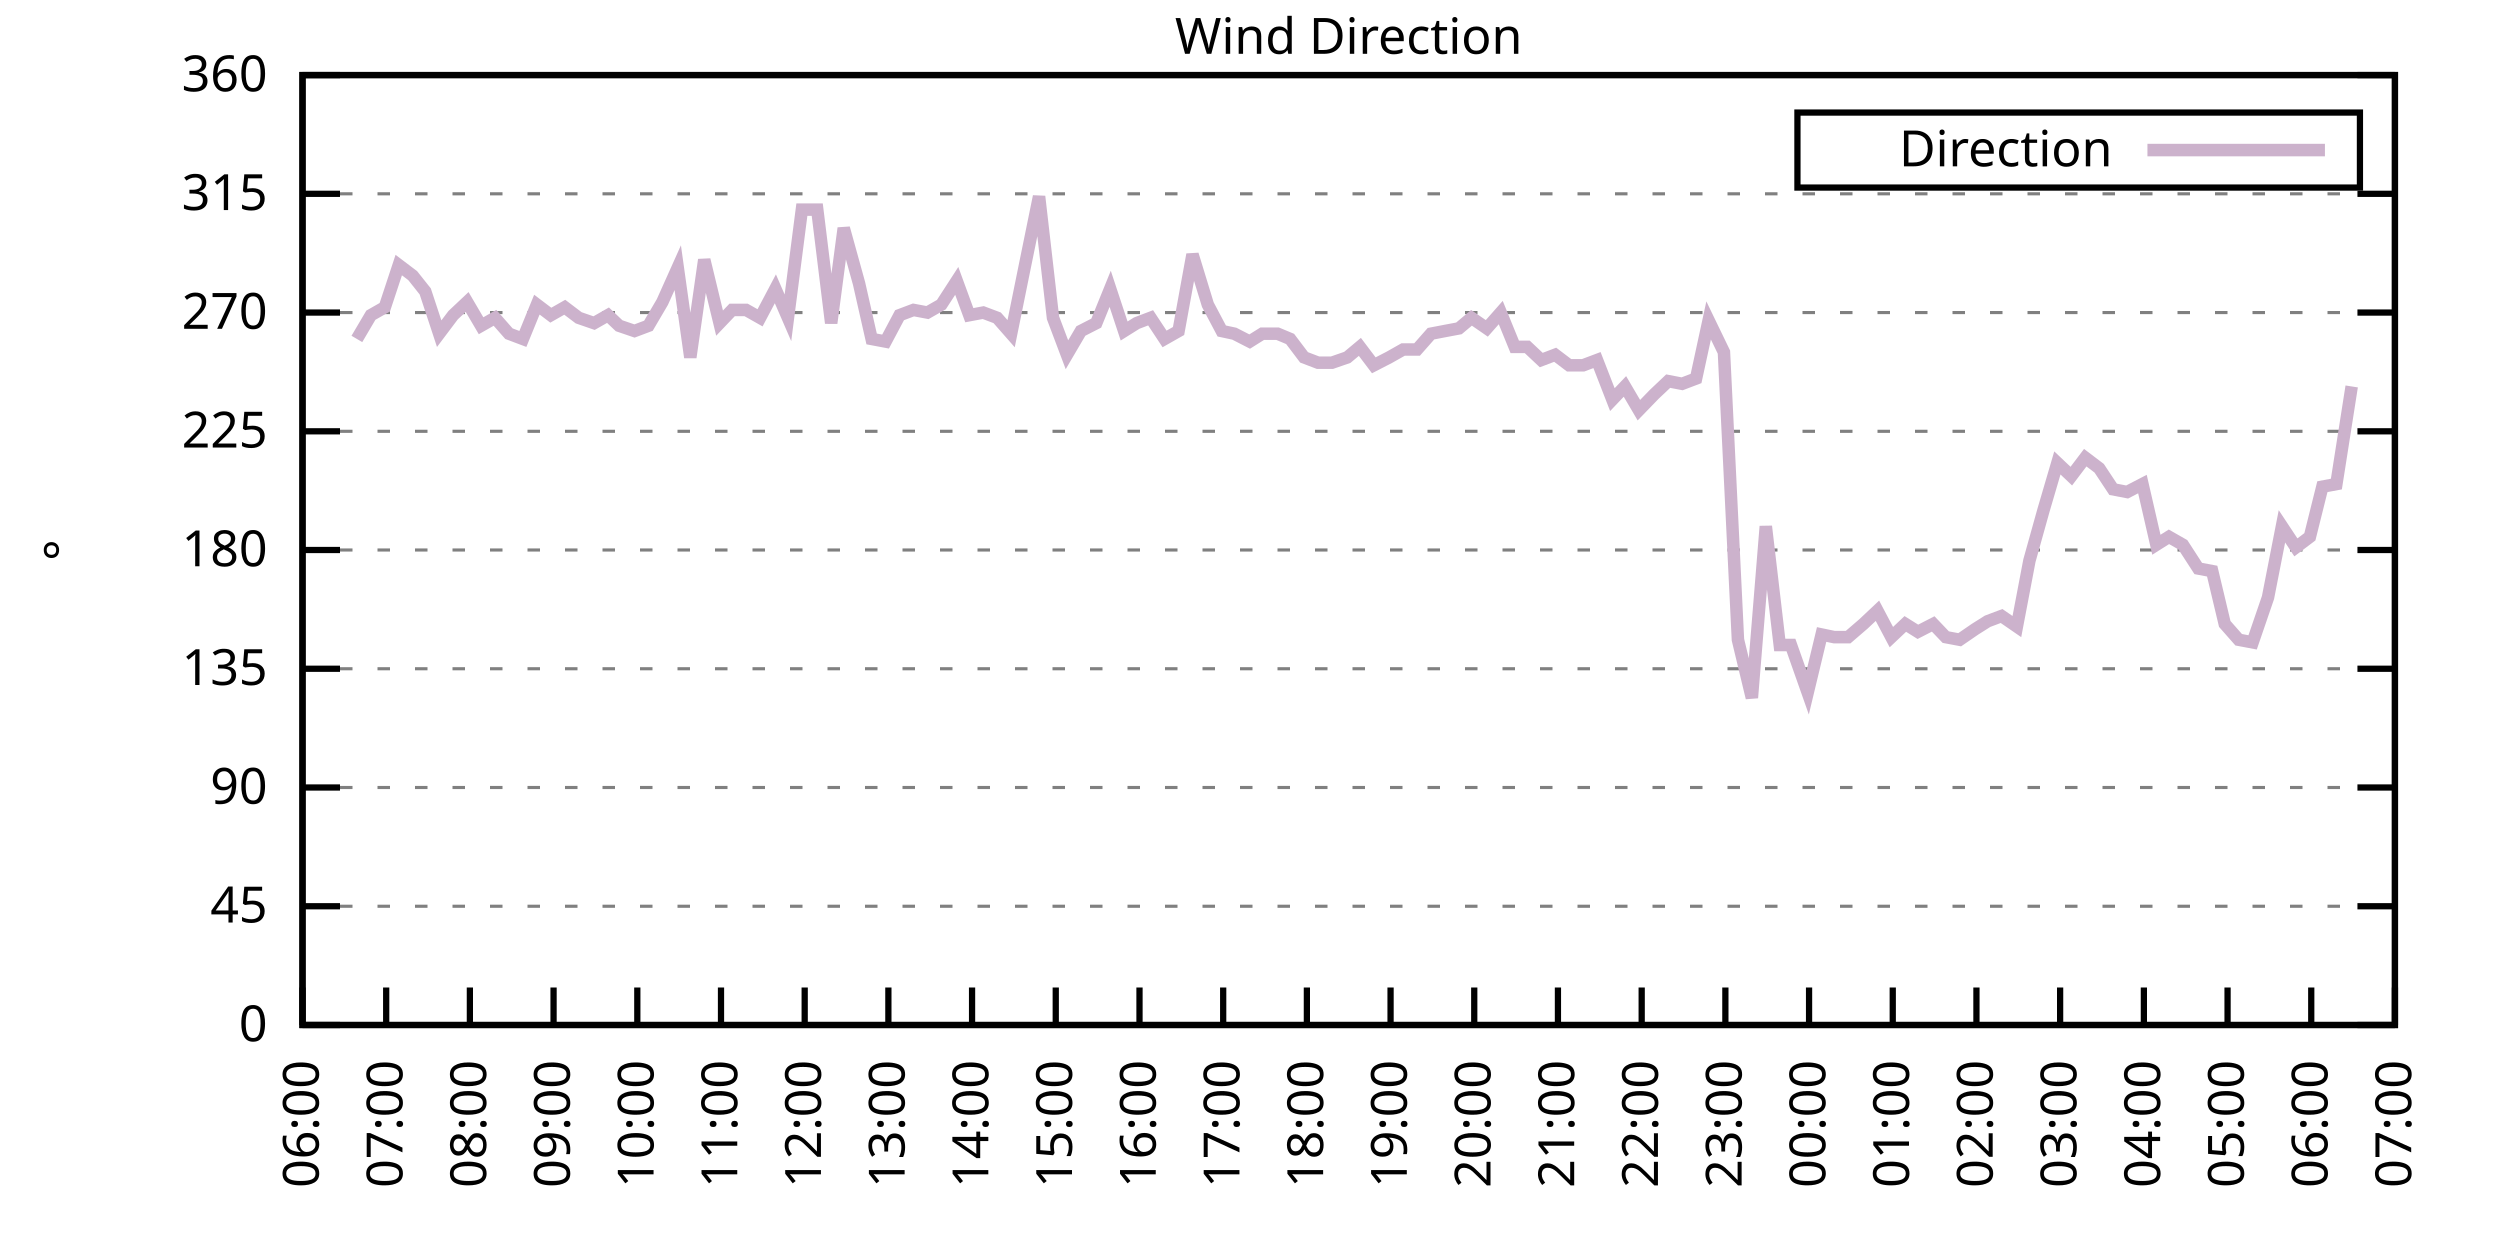
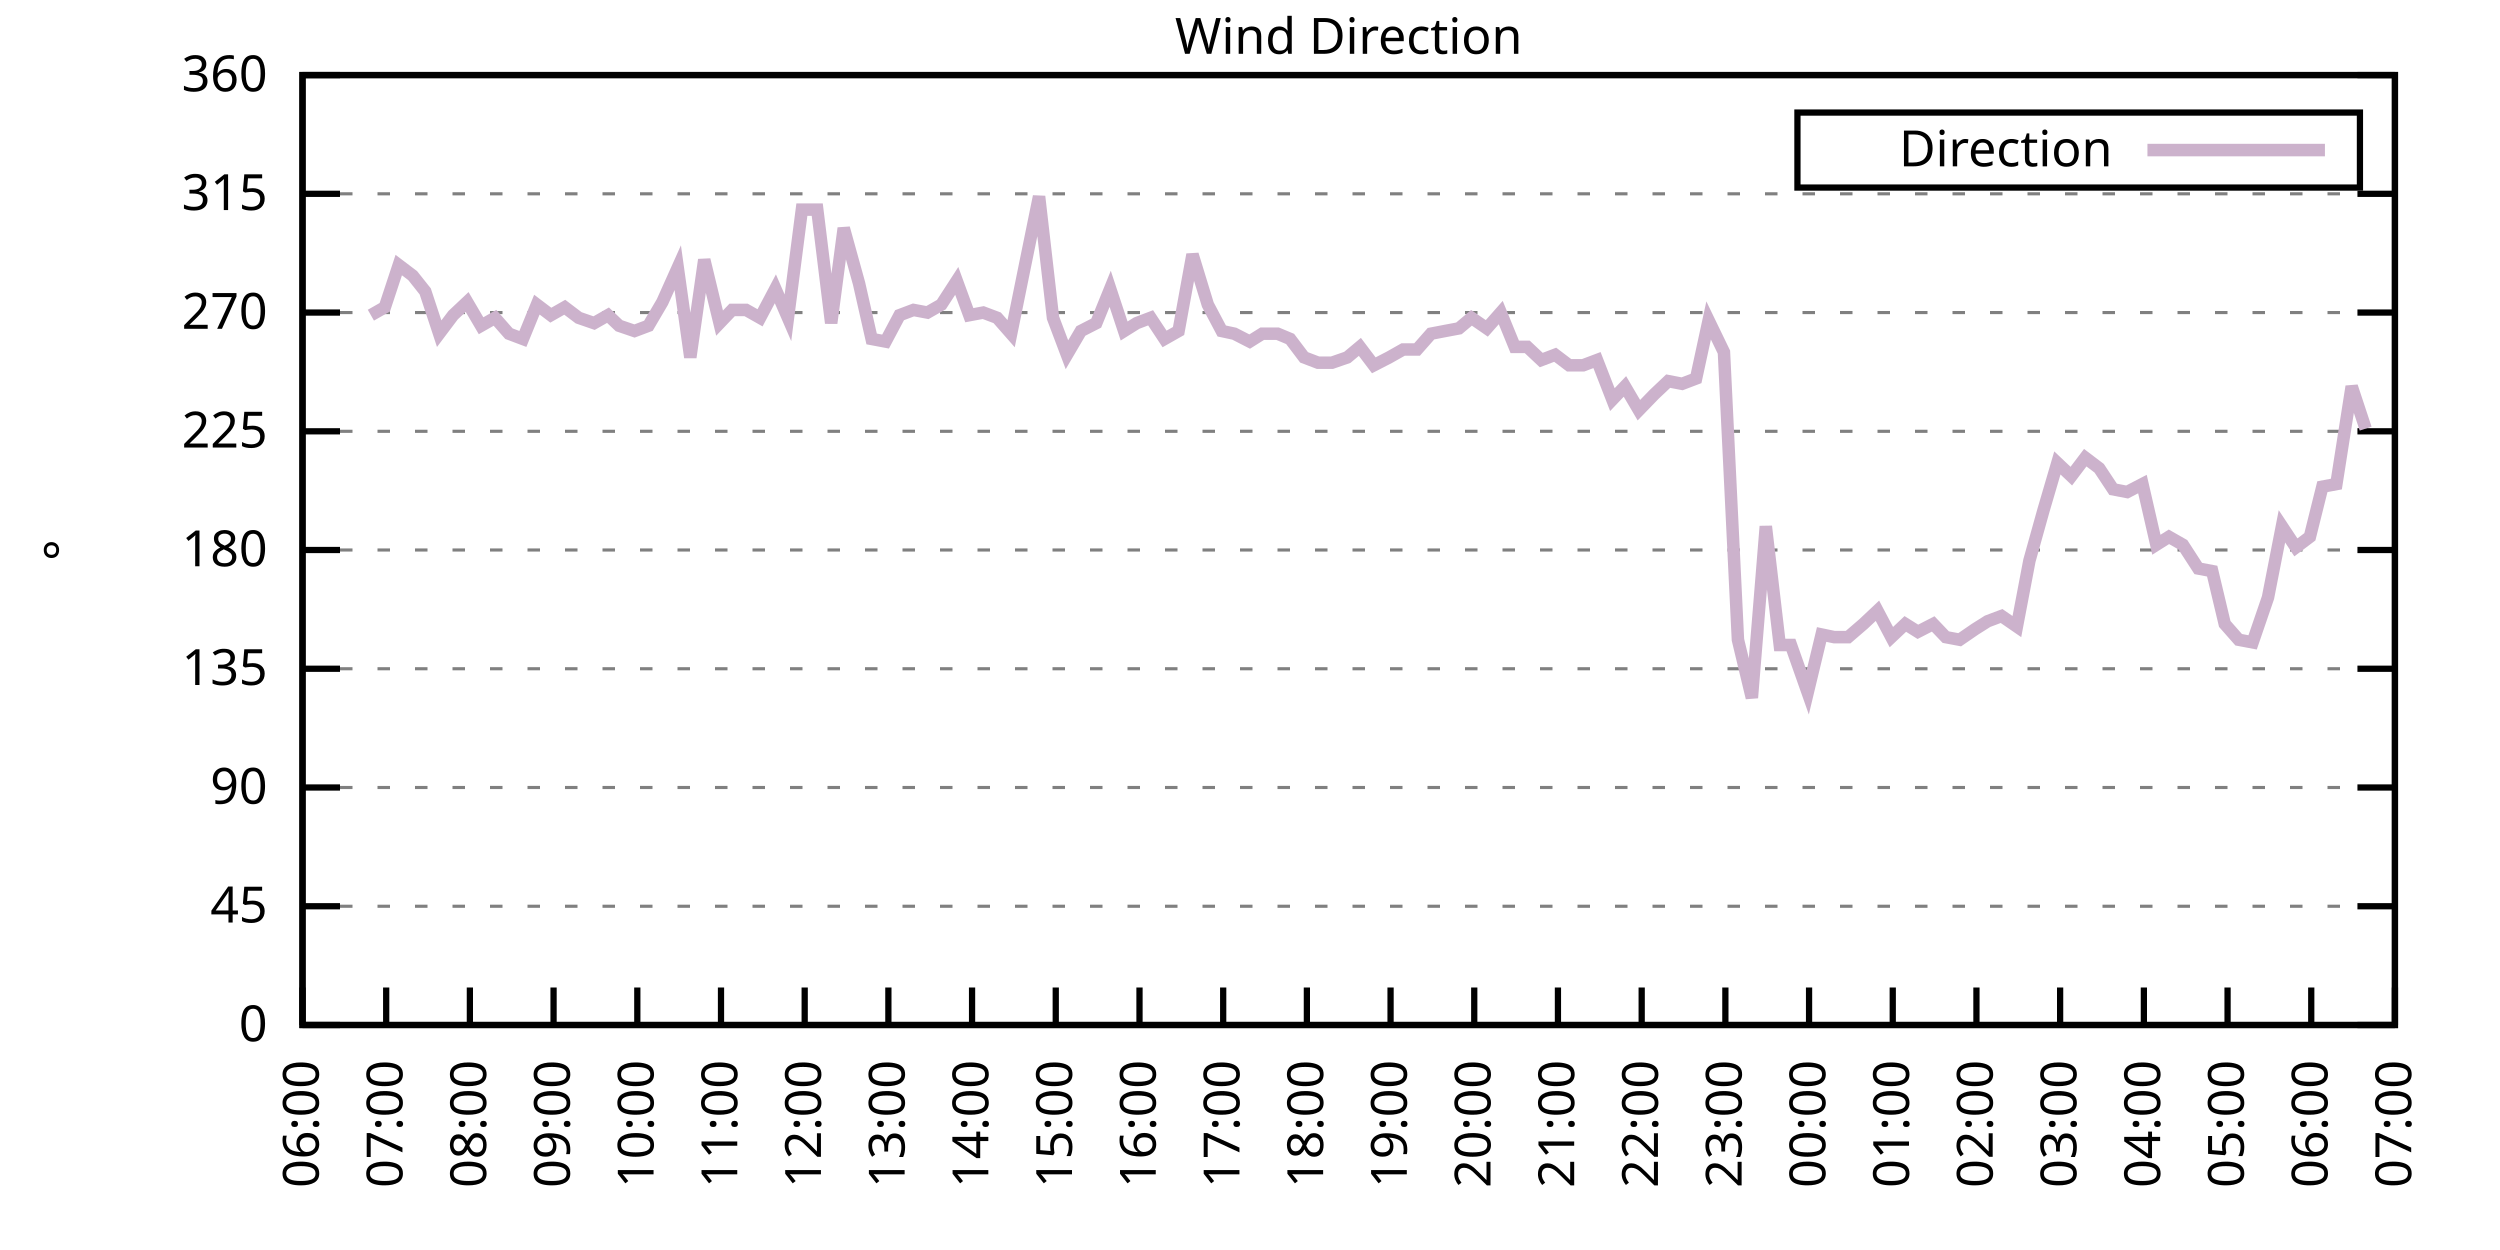
<svg xmlns="http://www.w3.org/2000/svg" xmlns:xlink="http://www.w3.org/1999/xlink" width="400" height="200" viewBox="0 0 400 200">
  <g id="gnuplot_canvas">
    <rect x="0" y="0" width="400" height="200" fill="none" />
    <defs>
      <circle id="gpDot" r="0.5" stroke-width="0.5" stroke="currentColor" />
      <path id="gpPt0" stroke-width="0.333" stroke="currentColor" d="M-1,0 h2 M0,-1 v2" />
      <path id="gpPt1" stroke-width="0.333" stroke="currentColor" d="M-1,-1 L1,1 M1,-1 L-1,1" />
      <path id="gpPt2" stroke-width="0.333" stroke="currentColor" d="M-1,0 L1,0 M0,-1 L0,1 M-1,-1 L1,1 M-1,1 L1,-1" />
      <rect id="gpPt3" stroke-width="0.333" stroke="currentColor" x="-1" y="-1" width="2" height="2" />
      <rect id="gpPt4" stroke-width="0.333" stroke="currentColor" fill="currentColor" x="-1" y="-1" width="2" height="2" />
      <circle id="gpPt5" stroke-width="0.333" stroke="currentColor" cx="0" cy="0" r="1" />
      <use xlink:href="#gpPt5" id="gpPt6" fill="currentColor" stroke="none" />
      <path id="gpPt7" stroke-width="0.333" stroke="currentColor" d="M0,-1.33 L-1.33,0.67 L1.33,0.67 z" />
      <use xlink:href="#gpPt7" id="gpPt8" fill="currentColor" stroke="none" />
      <use xlink:href="#gpPt7" id="gpPt9" stroke="currentColor" transform="rotate(180)" />
      <use xlink:href="#gpPt9" id="gpPt10" fill="currentColor" stroke="none" />
      <use xlink:href="#gpPt3" id="gpPt11" stroke="currentColor" transform="rotate(45)" />
      <use xlink:href="#gpPt11" id="gpPt12" fill="currentColor" stroke="none" />
      <path id="gpPt13" stroke-width="0.333" stroke="currentColor" d="M0,1.330 L1.265,0.411 L0.782,-1.067 L-0.782,-1.076 L-1.265,0.411 z" />
      <use xlink:href="#gpPt13" id="gpPt14" fill="currentColor" stroke="none" />
      <filter id="textbox" filterUnits="objectBoundingBox" x="0" y="0" height="1" width="1">
        <feFlood flood-color="white" flood-opacity="1" result="bgnd" />
        <feComposite in="SourceGraphic" in2="bgnd" operator="atop" />
      </filter>
      <filter id="greybox" filterUnits="objectBoundingBox" x="0" y="0" height="1" width="1">
        <feFlood flood-color="lightgrey" flood-opacity="1" result="grey" />
        <feComposite in="SourceGraphic" in2="grey" operator="atop" />
      </filter>
    </defs>
    <g fill="none" color="white" stroke="currentColor" stroke-width="1.00" stroke-linecap="butt" stroke-linejoin="miter">
</g>
    <g fill="none" color="black" stroke="currentColor" stroke-width="1.00" stroke-linecap="butt" stroke-linejoin="miter">
      <g stroke="none" shape-rendering="crispEdges">
        <polygon fill="rgb(255, 255, 255)" points="48.40,164.00 383.18,164.00 383.18,12.02 48.40,12.02 " />
      </g>
    </g>
    <g fill="none" color="black" stroke="currentColor" stroke-width="1.00" stroke-linecap="butt" stroke-linejoin="miter">
</g>
    <g fill="none" color="black" stroke="black" stroke-width="0.50" stroke-linecap="butt" stroke-linejoin="miter">
</g>
    <g fill="none" color="gray" stroke="currentColor" stroke-width="0.50" stroke-linecap="butt" stroke-linejoin="miter">
      <path stroke="gray" stroke-dasharray="2,4" class="gridline" d="M48.40,164.00 L383.19,164.00  " />
    </g>
    <g fill="none" color="gray" stroke="gray" stroke-width="1.00" stroke-linecap="butt" stroke-linejoin="miter">
</g>
    <g fill="none" color="black" stroke="currentColor" stroke-width="1.00" stroke-linecap="butt" stroke-linejoin="miter">
      <path stroke="black" d="M48.40,164.00 L54.40,164.00 M383.19,164.00 L377.19,164.00  " />
      <g transform="translate(42.80,166.60)" stroke="none" fill="black" font-family="Sans" font-size="8.00" text-anchor="end">
        <text>
          <tspan font-family="Sans"> 0</tspan>
        </text>
      </g>
    </g>
    <g fill="none" color="black" stroke="currentColor" stroke-width="1.00" stroke-linecap="butt" stroke-linejoin="miter">
</g>
    <g fill="none" color="black" stroke="black" stroke-width="0.50" stroke-linecap="butt" stroke-linejoin="miter">
</g>
    <g fill="none" color="gray" stroke="currentColor" stroke-width="0.50" stroke-linecap="butt" stroke-linejoin="miter">
      <path stroke="gray" stroke-dasharray="2,4" class="gridline" d="M48.40,145.00 L383.19,145.00  " />
    </g>
    <g fill="none" color="gray" stroke="gray" stroke-width="1.00" stroke-linecap="butt" stroke-linejoin="miter">
</g>
    <g fill="none" color="black" stroke="currentColor" stroke-width="1.00" stroke-linecap="butt" stroke-linejoin="miter">
      <path stroke="black" d="M48.40,145.00 L54.40,145.00 M383.19,145.00 L377.19,145.00  " />
      <g transform="translate(42.80,147.60)" stroke="none" fill="black" font-family="Sans" font-size="8.00" text-anchor="end">
        <text>
          <tspan font-family="Sans"> 45</tspan>
        </text>
      </g>
    </g>
    <g fill="none" color="black" stroke="currentColor" stroke-width="1.00" stroke-linecap="butt" stroke-linejoin="miter">
</g>
    <g fill="none" color="black" stroke="black" stroke-width="0.50" stroke-linecap="butt" stroke-linejoin="miter">
</g>
    <g fill="none" color="gray" stroke="currentColor" stroke-width="0.50" stroke-linecap="butt" stroke-linejoin="miter">
      <path stroke="gray" stroke-dasharray="2,4" class="gridline" d="M48.40,126.00 L383.19,126.00  " />
    </g>
    <g fill="none" color="gray" stroke="gray" stroke-width="1.00" stroke-linecap="butt" stroke-linejoin="miter">
</g>
    <g fill="none" color="black" stroke="currentColor" stroke-width="1.00" stroke-linecap="butt" stroke-linejoin="miter">
      <path stroke="black" d="M48.40,126.00 L54.40,126.00 M383.19,126.00 L377.19,126.00  " />
      <g transform="translate(42.80,128.60)" stroke="none" fill="black" font-family="Sans" font-size="8.00" text-anchor="end">
        <text>
          <tspan font-family="Sans"> 90</tspan>
        </text>
      </g>
    </g>
    <g fill="none" color="black" stroke="currentColor" stroke-width="1.00" stroke-linecap="butt" stroke-linejoin="miter">
</g>
    <g fill="none" color="black" stroke="black" stroke-width="0.50" stroke-linecap="butt" stroke-linejoin="miter">
</g>
    <g fill="none" color="gray" stroke="currentColor" stroke-width="0.50" stroke-linecap="butt" stroke-linejoin="miter">
      <path stroke="gray" stroke-dasharray="2,4" class="gridline" d="M48.40,107.00 L383.19,107.00  " />
    </g>
    <g fill="none" color="gray" stroke="gray" stroke-width="1.00" stroke-linecap="butt" stroke-linejoin="miter">
</g>
    <g fill="none" color="black" stroke="currentColor" stroke-width="1.00" stroke-linecap="butt" stroke-linejoin="miter">
      <path stroke="black" d="M48.40,107.00 L54.40,107.00 M383.19,107.00 L377.19,107.00  " />
      <g transform="translate(42.80,109.60)" stroke="none" fill="black" font-family="Sans" font-size="8.00" text-anchor="end">
        <text>
          <tspan font-family="Sans"> 135</tspan>
        </text>
      </g>
    </g>
    <g fill="none" color="black" stroke="currentColor" stroke-width="1.00" stroke-linecap="butt" stroke-linejoin="miter">
</g>
    <g fill="none" color="black" stroke="black" stroke-width="0.50" stroke-linecap="butt" stroke-linejoin="miter">
</g>
    <g fill="none" color="gray" stroke="currentColor" stroke-width="0.50" stroke-linecap="butt" stroke-linejoin="miter">
      <path stroke="gray" stroke-dasharray="2,4" class="gridline" d="M48.40,88.00 L383.19,88.00  " />
    </g>
    <g fill="none" color="gray" stroke="gray" stroke-width="1.00" stroke-linecap="butt" stroke-linejoin="miter">
</g>
    <g fill="none" color="black" stroke="currentColor" stroke-width="1.00" stroke-linecap="butt" stroke-linejoin="miter">
      <path stroke="black" d="M48.40,88.00 L54.40,88.00 M383.19,88.00 L377.19,88.00  " />
      <g transform="translate(42.80,90.60)" stroke="none" fill="black" font-family="Sans" font-size="8.00" text-anchor="end">
        <text>
          <tspan font-family="Sans"> 180</tspan>
        </text>
      </g>
    </g>
    <g fill="none" color="black" stroke="currentColor" stroke-width="1.00" stroke-linecap="butt" stroke-linejoin="miter">
</g>
    <g fill="none" color="black" stroke="black" stroke-width="0.50" stroke-linecap="butt" stroke-linejoin="miter">
</g>
    <g fill="none" color="gray" stroke="currentColor" stroke-width="0.50" stroke-linecap="butt" stroke-linejoin="miter">
      <path stroke="gray" stroke-dasharray="2,4" class="gridline" d="M48.40,69.01 L383.19,69.01  " />
    </g>
    <g fill="none" color="gray" stroke="gray" stroke-width="1.00" stroke-linecap="butt" stroke-linejoin="miter">
</g>
    <g fill="none" color="black" stroke="currentColor" stroke-width="1.00" stroke-linecap="butt" stroke-linejoin="miter">
      <path stroke="black" d="M48.40,69.01 L54.40,69.01 M383.19,69.01 L377.19,69.01  " />
      <g transform="translate(42.80,71.61)" stroke="none" fill="black" font-family="Sans" font-size="8.00" text-anchor="end">
        <text>
          <tspan font-family="Sans"> 225</tspan>
        </text>
      </g>
    </g>
    <g fill="none" color="black" stroke="currentColor" stroke-width="1.00" stroke-linecap="butt" stroke-linejoin="miter">
</g>
    <g fill="none" color="black" stroke="black" stroke-width="0.50" stroke-linecap="butt" stroke-linejoin="miter">
</g>
    <g fill="none" color="gray" stroke="currentColor" stroke-width="0.50" stroke-linecap="butt" stroke-linejoin="miter">
      <path stroke="gray" stroke-dasharray="2,4" class="gridline" d="M48.40,50.01 L383.19,50.01  " />
    </g>
    <g fill="none" color="gray" stroke="gray" stroke-width="1.00" stroke-linecap="butt" stroke-linejoin="miter">
</g>
    <g fill="none" color="black" stroke="currentColor" stroke-width="1.00" stroke-linecap="butt" stroke-linejoin="miter">
      <path stroke="black" d="M48.40,50.01 L54.40,50.01 M383.19,50.01 L377.19,50.01  " />
      <g transform="translate(42.80,52.61)" stroke="none" fill="black" font-family="Sans" font-size="8.00" text-anchor="end">
        <text>
          <tspan font-family="Sans"> 270</tspan>
        </text>
      </g>
    </g>
    <g fill="none" color="black" stroke="currentColor" stroke-width="1.00" stroke-linecap="butt" stroke-linejoin="miter">
</g>
    <g fill="none" color="black" stroke="black" stroke-width="0.50" stroke-linecap="butt" stroke-linejoin="miter">
</g>
    <g fill="none" color="gray" stroke="currentColor" stroke-width="0.50" stroke-linecap="butt" stroke-linejoin="miter">
      <path stroke="gray" stroke-dasharray="2,4" class="gridline" d="M48.40,31.01 L383.19,31.01  " />
    </g>
    <g fill="none" color="gray" stroke="gray" stroke-width="1.00" stroke-linecap="butt" stroke-linejoin="miter">
</g>
    <g fill="none" color="black" stroke="currentColor" stroke-width="1.00" stroke-linecap="butt" stroke-linejoin="miter">
      <path stroke="black" d="M48.40,31.01 L54.40,31.01 M383.19,31.01 L377.19,31.01  " />
      <g transform="translate(42.80,33.61)" stroke="none" fill="black" font-family="Sans" font-size="8.00" text-anchor="end">
        <text>
          <tspan font-family="Sans"> 315</tspan>
        </text>
      </g>
    </g>
    <g fill="none" color="black" stroke="currentColor" stroke-width="1.00" stroke-linecap="butt" stroke-linejoin="miter">
</g>
    <g fill="none" color="black" stroke="black" stroke-width="0.50" stroke-linecap="butt" stroke-linejoin="miter">
</g>
    <g fill="none" color="gray" stroke="currentColor" stroke-width="0.50" stroke-linecap="butt" stroke-linejoin="miter">
      <path stroke="gray" stroke-dasharray="2,4" class="gridline" d="M48.40,12.01 L383.19,12.01  " />
    </g>
    <g fill="none" color="gray" stroke="gray" stroke-width="1.00" stroke-linecap="butt" stroke-linejoin="miter">
</g>
    <g fill="none" color="black" stroke="currentColor" stroke-width="1.00" stroke-linecap="butt" stroke-linejoin="miter">
      <path stroke="black" d="M48.40,12.01 L54.40,12.01 M383.19,12.01 L377.19,12.01  " />
      <g transform="translate(42.80,14.61)" stroke="none" fill="black" font-family="Sans" font-size="8.00" text-anchor="end">
        <text>
          <tspan font-family="Sans"> 360</tspan>
        </text>
      </g>
    </g>
    <g fill="none" color="black" stroke="currentColor" stroke-width="1.00" stroke-linecap="butt" stroke-linejoin="miter">
      <path stroke="black" d="M48.40,164.00 L48.40,158.00  " />
      <g transform="translate(51.00,169.60) rotate(270.00)" stroke="none" fill="black" font-family="Sans" font-size="8.00" text-anchor="end">
        <text>
          <tspan font-family="Sans">06:00</tspan>
        </text>
      </g>
    </g>
    <g fill="none" color="black" stroke="currentColor" stroke-width="1.00" stroke-linecap="butt" stroke-linejoin="miter">
      <path stroke="black" d="M61.79,164.00 L61.79,158.00  " />
      <g transform="translate(64.39,169.60) rotate(270.00)" stroke="none" fill="black" font-family="Sans" font-size="8.00" text-anchor="end">
        <text>
          <tspan font-family="Sans">07:00</tspan>
        </text>
      </g>
    </g>
    <g fill="none" color="black" stroke="currentColor" stroke-width="1.00" stroke-linecap="butt" stroke-linejoin="miter">
      <path stroke="black" d="M75.18,164.00 L75.18,158.00  " />
      <g transform="translate(77.78,169.60) rotate(270.00)" stroke="none" fill="black" font-family="Sans" font-size="8.00" text-anchor="end">
        <text>
          <tspan font-family="Sans">08:00</tspan>
        </text>
      </g>
    </g>
    <g fill="none" color="black" stroke="currentColor" stroke-width="1.00" stroke-linecap="butt" stroke-linejoin="miter">
      <path stroke="black" d="M88.57,164.00 L88.57,158.00  " />
      <g transform="translate(91.17,169.60) rotate(270.00)" stroke="none" fill="black" font-family="Sans" font-size="8.00" text-anchor="end">
        <text>
          <tspan font-family="Sans">09:00</tspan>
        </text>
      </g>
    </g>
    <g fill="none" color="black" stroke="currentColor" stroke-width="1.00" stroke-linecap="butt" stroke-linejoin="miter">
      <path stroke="black" d="M101.97,164.00 L101.97,158.00  " />
      <g transform="translate(104.57,169.60) rotate(270.00)" stroke="none" fill="black" font-family="Sans" font-size="8.00" text-anchor="end">
        <text>
          <tspan font-family="Sans">10:00</tspan>
        </text>
      </g>
    </g>
    <g fill="none" color="black" stroke="currentColor" stroke-width="1.00" stroke-linecap="butt" stroke-linejoin="miter">
      <path stroke="black" d="M115.36,164.00 L115.36,158.00  " />
      <g transform="translate(117.96,169.60) rotate(270.00)" stroke="none" fill="black" font-family="Sans" font-size="8.00" text-anchor="end">
        <text>
          <tspan font-family="Sans">11:00</tspan>
        </text>
      </g>
    </g>
    <g fill="none" color="black" stroke="currentColor" stroke-width="1.00" stroke-linecap="butt" stroke-linejoin="miter">
      <path stroke="black" d="M128.75,164.00 L128.75,158.00  " />
      <g transform="translate(131.35,169.60) rotate(270.00)" stroke="none" fill="black" font-family="Sans" font-size="8.00" text-anchor="end">
        <text>
          <tspan font-family="Sans">12:00</tspan>
        </text>
      </g>
    </g>
    <g fill="none" color="black" stroke="currentColor" stroke-width="1.00" stroke-linecap="butt" stroke-linejoin="miter">
      <path stroke="black" d="M142.14,164.00 L142.14,158.00  " />
      <g transform="translate(144.74,169.60) rotate(270.00)" stroke="none" fill="black" font-family="Sans" font-size="8.00" text-anchor="end">
        <text>
          <tspan font-family="Sans">13:00</tspan>
        </text>
      </g>
    </g>
    <g fill="none" color="black" stroke="currentColor" stroke-width="1.00" stroke-linecap="butt" stroke-linejoin="miter">
      <path stroke="black" d="M155.53,164.00 L155.53,158.00  " />
      <g transform="translate(158.13,169.60) rotate(270.00)" stroke="none" fill="black" font-family="Sans" font-size="8.00" text-anchor="end">
        <text>
          <tspan font-family="Sans">14:00</tspan>
        </text>
      </g>
    </g>
    <g fill="none" color="black" stroke="currentColor" stroke-width="1.00" stroke-linecap="butt" stroke-linejoin="miter">
      <path stroke="black" d="M168.92,164.00 L168.92,158.00  " />
      <g transform="translate(171.52,169.60) rotate(270.00)" stroke="none" fill="black" font-family="Sans" font-size="8.00" text-anchor="end">
        <text>
          <tspan font-family="Sans">15:00</tspan>
        </text>
      </g>
    </g>
    <g fill="none" color="black" stroke="currentColor" stroke-width="1.00" stroke-linecap="butt" stroke-linejoin="miter">
      <path stroke="black" d="M182.32,164.00 L182.32,158.00  " />
      <g transform="translate(184.92,169.60) rotate(270.00)" stroke="none" fill="black" font-family="Sans" font-size="8.00" text-anchor="end">
        <text>
          <tspan font-family="Sans">16:00</tspan>
        </text>
      </g>
    </g>
    <g fill="none" color="black" stroke="currentColor" stroke-width="1.00" stroke-linecap="butt" stroke-linejoin="miter">
      <path stroke="black" d="M195.71,164.00 L195.71,158.00  " />
      <g transform="translate(198.31,169.60) rotate(270.00)" stroke="none" fill="black" font-family="Sans" font-size="8.00" text-anchor="end">
        <text>
          <tspan font-family="Sans">17:00</tspan>
        </text>
      </g>
    </g>
    <g fill="none" color="black" stroke="currentColor" stroke-width="1.00" stroke-linecap="butt" stroke-linejoin="miter">
      <path stroke="black" d="M209.10,164.00 L209.10,158.00  " />
      <g transform="translate(211.70,169.60) rotate(270.00)" stroke="none" fill="black" font-family="Sans" font-size="8.00" text-anchor="end">
        <text>
          <tspan font-family="Sans">18:00</tspan>
        </text>
      </g>
    </g>
    <g fill="none" color="black" stroke="currentColor" stroke-width="1.00" stroke-linecap="butt" stroke-linejoin="miter">
      <path stroke="black" d="M222.49,164.00 L222.49,158.00  " />
      <g transform="translate(225.09,169.60) rotate(270.00)" stroke="none" fill="black" font-family="Sans" font-size="8.00" text-anchor="end">
        <text>
          <tspan font-family="Sans">19:00</tspan>
        </text>
      </g>
    </g>
    <g fill="none" color="black" stroke="currentColor" stroke-width="1.00" stroke-linecap="butt" stroke-linejoin="miter">
      <path stroke="black" d="M235.88,164.00 L235.88,158.00  " />
      <g transform="translate(238.48,169.60) rotate(270.00)" stroke="none" fill="black" font-family="Sans" font-size="8.00" text-anchor="end">
        <text>
          <tspan font-family="Sans">20:00</tspan>
        </text>
      </g>
    </g>
    <g fill="none" color="black" stroke="currentColor" stroke-width="1.00" stroke-linecap="butt" stroke-linejoin="miter">
      <path stroke="black" d="M249.27,164.00 L249.27,158.00  " />
      <g transform="translate(251.87,169.60) rotate(270.00)" stroke="none" fill="black" font-family="Sans" font-size="8.00" text-anchor="end">
        <text>
          <tspan font-family="Sans">21:00</tspan>
        </text>
      </g>
    </g>
    <g fill="none" color="black" stroke="currentColor" stroke-width="1.00" stroke-linecap="butt" stroke-linejoin="miter">
      <path stroke="black" d="M262.67,164.00 L262.67,158.00  " />
      <g transform="translate(265.27,169.60) rotate(270.00)" stroke="none" fill="black" font-family="Sans" font-size="8.00" text-anchor="end">
        <text>
          <tspan font-family="Sans">22:00</tspan>
        </text>
      </g>
    </g>
    <g fill="none" color="black" stroke="currentColor" stroke-width="1.00" stroke-linecap="butt" stroke-linejoin="miter">
      <path stroke="black" d="M276.06,164.00 L276.06,158.00  " />
      <g transform="translate(278.66,169.60) rotate(270.00)" stroke="none" fill="black" font-family="Sans" font-size="8.00" text-anchor="end">
        <text>
          <tspan font-family="Sans">23:00</tspan>
        </text>
      </g>
    </g>
    <g fill="none" color="black" stroke="currentColor" stroke-width="1.00" stroke-linecap="butt" stroke-linejoin="miter">
      <path stroke="black" d="M289.45,164.00 L289.45,158.00  " />
      <g transform="translate(292.05,169.60) rotate(270.00)" stroke="none" fill="black" font-family="Sans" font-size="8.00" text-anchor="end">
        <text>
          <tspan font-family="Sans">00:00</tspan>
        </text>
      </g>
    </g>
    <g fill="none" color="black" stroke="currentColor" stroke-width="1.00" stroke-linecap="butt" stroke-linejoin="miter">
      <path stroke="black" d="M302.84,164.00 L302.84,158.00  " />
      <g transform="translate(305.44,169.60) rotate(270.00)" stroke="none" fill="black" font-family="Sans" font-size="8.00" text-anchor="end">
        <text>
          <tspan font-family="Sans">01:00</tspan>
        </text>
      </g>
    </g>
    <g fill="none" color="black" stroke="currentColor" stroke-width="1.00" stroke-linecap="butt" stroke-linejoin="miter">
      <path stroke="black" d="M316.23,164.00 L316.23,158.00  " />
      <g transform="translate(318.83,169.60) rotate(270.00)" stroke="none" fill="black" font-family="Sans" font-size="8.00" text-anchor="end">
        <text>
          <tspan font-family="Sans">02:00</tspan>
        </text>
      </g>
    </g>
    <g fill="none" color="black" stroke="currentColor" stroke-width="1.00" stroke-linecap="butt" stroke-linejoin="miter">
      <path stroke="black" d="M329.62,164.00 L329.62,158.00  " />
      <g transform="translate(332.22,169.60) rotate(270.00)" stroke="none" fill="black" font-family="Sans" font-size="8.00" text-anchor="end">
        <text>
          <tspan font-family="Sans">03:00</tspan>
        </text>
      </g>
    </g>
    <g fill="none" color="black" stroke="currentColor" stroke-width="1.00" stroke-linecap="butt" stroke-linejoin="miter">
      <path stroke="black" d="M343.02,164.00 L343.02,158.00  " />
      <g transform="translate(345.62,169.60) rotate(270.00)" stroke="none" fill="black" font-family="Sans" font-size="8.00" text-anchor="end">
        <text>
          <tspan font-family="Sans">04:00</tspan>
        </text>
      </g>
    </g>
    <g fill="none" color="black" stroke="currentColor" stroke-width="1.00" stroke-linecap="butt" stroke-linejoin="miter">
      <path stroke="black" d="M356.41,164.00 L356.41,158.00  " />
      <g transform="translate(359.01,169.60) rotate(270.00)" stroke="none" fill="black" font-family="Sans" font-size="8.00" text-anchor="end">
        <text>
          <tspan font-family="Sans">05:00</tspan>
        </text>
      </g>
    </g>
    <g fill="none" color="black" stroke="currentColor" stroke-width="1.00" stroke-linecap="butt" stroke-linejoin="miter">
      <path stroke="black" d="M369.80,164.00 L369.80,158.00  " />
      <g transform="translate(372.40,169.60) rotate(270.00)" stroke="none" fill="black" font-family="Sans" font-size="8.00" text-anchor="end">
        <text>
          <tspan font-family="Sans">06:00</tspan>
        </text>
      </g>
    </g>
    <g fill="none" color="black" stroke="currentColor" stroke-width="1.00" stroke-linecap="butt" stroke-linejoin="miter">
      <path stroke="black" d="M383.19,164.00 L383.19,158.00  " />
      <g transform="translate(385.79,169.60) rotate(270.00)" stroke="none" fill="black" font-family="Sans" font-size="8.00" text-anchor="end">
        <text>
          <tspan font-family="Sans">07:00</tspan>
        </text>
      </g>
    </g>
    <g fill="none" color="black" stroke="currentColor" stroke-width="1.00" stroke-linecap="butt" stroke-linejoin="miter">
</g>
    <g fill="none" color="black" stroke="currentColor" stroke-width="1.00" stroke-linecap="butt" stroke-linejoin="miter">
      <path stroke="black" d="M48.40,12.01 L48.40,164.00 L383.19,164.00 L383.19,12.01 L48.40,12.01 Z  " />
    </g>
    <g fill="none" color="black" stroke="currentColor" stroke-width="1.00" stroke-linecap="butt" stroke-linejoin="miter">
</g>
    <g fill="none" color="black" stroke="currentColor" stroke-width="1.00" stroke-linecap="butt" stroke-linejoin="miter">
      <path stroke="black" d="M287.59,30.01 L287.59,18.01 L377.59,18.01 L377.59,30.01 L287.59,30.01 Z  " />
    </g>
    <g id="Wind_direction_plot_1">
      <g fill="none" color="white" stroke="black" stroke-width="2.00" stroke-linecap="butt" stroke-linejoin="miter">
</g>
      <g fill="none" color="black" stroke="currentColor" stroke-width="2.00" stroke-linecap="butt" stroke-linejoin="miter">
        <g transform="translate(337.99,26.61)" stroke="none" fill="black" font-family="Sans" font-size="8.00" text-anchor="end">
          <text>
            <tspan font-family="Sans">Direction</tspan>
          </text>
        </g>
      </g>
      <g fill="none" color="black" stroke="currentColor" stroke-width="2.00" stroke-linecap="butt" stroke-linejoin="miter">
-         <path stroke="rgb(204, 178, 204)" d="M343.59,24.01 L371.99,24.01 M57.10,54.23 L59.34,50.43 L61.57,49.16 L63.80,42.41 L66.03,44.10 L68.04,46.63   L70.27,53.39 L72.50,50.43 L74.74,48.32 L76.97,52.12 L79.20,50.85 L81.43,53.39 L83.66,54.23 L85.90,48.74   L88.13,50.43 L90.36,49.16 L92.59,50.85 L95.05,51.70 L97.28,50.43 L99.06,52.12 L101.52,52.96 L103.75,52.12   L105.98,48.32 L108.44,42.83 L110.45,57.18 L112.68,41.56 L115.13,51.70 L117.14,49.59 L119.38,49.59 L121.61,50.85   L124.06,46.21 L126.07,50.85 L128.30,33.54 L130.76,33.54 L132.99,51.70 L135.00,36.50 L137.45,45.36 L139.46,54.23   L141.69,54.65 L143.93,50.43 L146.16,49.59 L148.39,50.01 L150.62,48.74 L153.08,44.94 L155.09,50.43 L157.32,50.01   L159.55,50.85 L161.78,53.39 L164.01,42.41 L166.25,31.43 L168.48,50.85 L170.71,56.76 L172.94,52.96 L175.40,51.70   L177.63,46.21 L179.86,52.96 L181.87,51.70 L184.10,50.85 L186.33,54.23 L188.57,52.96 L190.80,40.72 L193.25,48.74   L195.48,52.96 L197.49,53.39 L199.95,54.65 L201.96,53.39 L204.41,53.39 L206.42,54.23 L208.65,57.18 L210.88,58.03   L213.12,58.03 L215.57,57.18 L217.58,55.50 L219.81,58.45 L222.27,57.18 L224.50,55.92 L226.73,55.92 L228.96,53.39   L231.20,52.96 L233.43,52.54 L235.44,50.85 L237.89,52.54 L240.12,50.01 L242.36,55.50 L244.36,55.50 L246.60,57.61   L248.83,56.76 L251.06,58.45 L253.29,58.45 L255.52,57.61 L257.98,63.94 L259.99,61.83 L262.22,65.63 L264.67,63.10   L266.91,60.98 L269.14,61.41 L271.37,60.56 L273.38,51.27 L275.83,56.34 L278.07,102.36 L280.30,111.65 L282.53,84.21   L284.76,103.20 L286.55,103.20 L289.23,110.80 L291.46,101.52 L293.47,101.94 L295.70,101.94 L298.15,99.83 L300.39,97.72   L302.62,101.94 L304.85,99.83 L306.86,101.09 L309.31,99.83 L311.32,101.94 L313.55,102.36 L316.01,100.67 L318.02,99.40   L320.25,98.56 L322.70,100.25 L324.71,89.69 L326.95,81.67 L329.18,74.07 L331.41,76.18 L333.64,73.23 L335.87,74.92   L338.10,78.29 L340.34,78.72 L342.79,77.45 L345.02,87.16 L347.03,85.89 L349.26,87.16 L351.72,90.96 L353.95,91.38   L355.96,99.83 L358.19,102.36 L360.42,102.78 L362.88,95.60 L365.11,84.21 L367.34,87.58 L369.58,85.89 L371.58,77.87   L373.82,77.45 L376.27,61.83  " />
+         <path stroke="rgb(204, 178, 204)" d="M343.59,24.01 L371.99,24.01 M59.34,50.43 L61.57,49.16 L63.80,42.41 L66.03,44.10 L68.04,46.63 L70.27,53.39   L72.50,50.43 L74.74,48.32 L76.97,52.12 L79.20,50.85 L81.43,53.39 L83.66,54.23 L85.90,48.74 L88.13,50.43   L90.36,49.16 L92.59,50.85 L95.05,51.70 L97.28,50.43 L99.06,52.12 L101.52,52.96 L103.75,52.12 L105.98,48.32   L108.44,42.83 L110.45,57.18 L112.68,41.56 L115.13,51.70 L117.14,49.59 L119.38,49.59 L121.61,50.85 L124.06,46.21   L126.07,50.85 L128.30,33.54 L130.76,33.54 L132.99,51.70 L135.00,36.50 L137.45,45.36 L139.46,54.23 L141.69,54.65   L143.93,50.43 L146.16,49.59 L148.39,50.01 L150.62,48.74 L153.08,44.94 L155.09,50.43 L157.32,50.01 L159.55,50.85   L161.78,53.39 L164.01,42.41 L166.25,31.43 L168.48,50.85 L170.71,56.76 L172.94,52.96 L175.40,51.70 L177.63,46.21   L179.86,52.96 L181.87,51.70 L184.10,50.85 L186.33,54.23 L188.57,52.96 L190.80,40.72 L193.25,48.74 L195.48,52.96   L197.49,53.39 L199.95,54.65 L201.96,53.39 L204.41,53.39 L206.42,54.23 L208.65,57.18 L210.88,58.03 L213.12,58.03   L215.57,57.18 L217.58,55.50 L219.81,58.45 L222.27,57.18 L224.50,55.92 L226.73,55.92 L228.96,53.39 L231.20,52.96   L233.43,52.54 L235.44,50.85 L237.89,52.54 L240.12,50.01 L242.36,55.50 L244.36,55.50 L246.60,57.61 L248.83,56.76   L251.06,58.45 L253.29,58.45 L255.52,57.61 L257.98,63.94 L259.99,61.83 L262.22,65.63 L264.67,63.10 L266.91,60.98   L269.14,61.41 L271.37,60.56 L273.38,51.27 L275.83,56.34 L278.07,102.36 L280.30,111.65 L282.53,84.21 L284.76,103.20   L286.55,103.20 L289.23,110.80 L291.46,101.52 L293.47,101.94 L295.70,101.94 L298.15,99.83 L300.39,97.72 L302.62,101.94   L304.85,99.83 L306.86,101.09 L309.31,99.83 L311.32,101.94 L313.55,102.36 L316.01,100.67 L318.02,99.40 L320.25,98.56   L322.70,100.25 L324.71,89.69 L326.95,81.67 L329.18,74.07 L331.41,76.18 L333.64,73.23 L335.87,74.92 L338.10,78.29   L340.34,78.72 L342.79,77.45 L345.02,87.16 L347.03,85.89 L349.26,87.16 L351.72,90.96 L353.95,91.38 L355.96,99.83   L358.19,102.36 L360.42,102.78 L362.88,95.60 L365.11,84.21 L367.34,87.58 L369.58,85.89 L371.58,77.87 L373.82,77.45   L376.27,61.83 L378.50,68.58  " />
      </g>
    </g>
    <g fill="none" color="black" stroke="currentColor" stroke-width="2.00" stroke-linecap="butt" stroke-linejoin="miter">
</g>
    <g fill="none" color="black" stroke="black" stroke-width="1.00" stroke-linecap="butt" stroke-linejoin="miter">
</g>
    <g fill="none" color="black" stroke="currentColor" stroke-width="1.00" stroke-linecap="butt" stroke-linejoin="miter">
      <path stroke="black" d="M48.40,12.01 L48.40,164.00 L383.19,164.00 L383.19,12.01 L48.40,12.01 Z  " />
      <g transform="translate(12.80,88.01) rotate(270.00)" stroke="none" fill="black" font-family="Sans" font-size="8.00" text-anchor="middle">
        <text>
          <tspan font-family="Sans">°</tspan>
        </text>
      </g>
    </g>
    <g fill="none" color="black" stroke="currentColor" stroke-width="1.00" stroke-linecap="butt" stroke-linejoin="miter">
</g>
    <g fill="none" color="black" stroke="currentColor" stroke-width="1.00" stroke-linecap="butt" stroke-linejoin="miter">
      <g transform="translate(215.79,8.61)" stroke="none" fill="black" font-family="Sans" font-size="8.00" text-anchor="middle">
        <text>
          <tspan font-family="Sans">Wind Direction</tspan>
        </text>
      </g>
    </g>
    <g fill="none" color="black" stroke="currentColor" stroke-width="1.00" stroke-linecap="butt" stroke-linejoin="miter">
</g>
  </g>
</svg>
